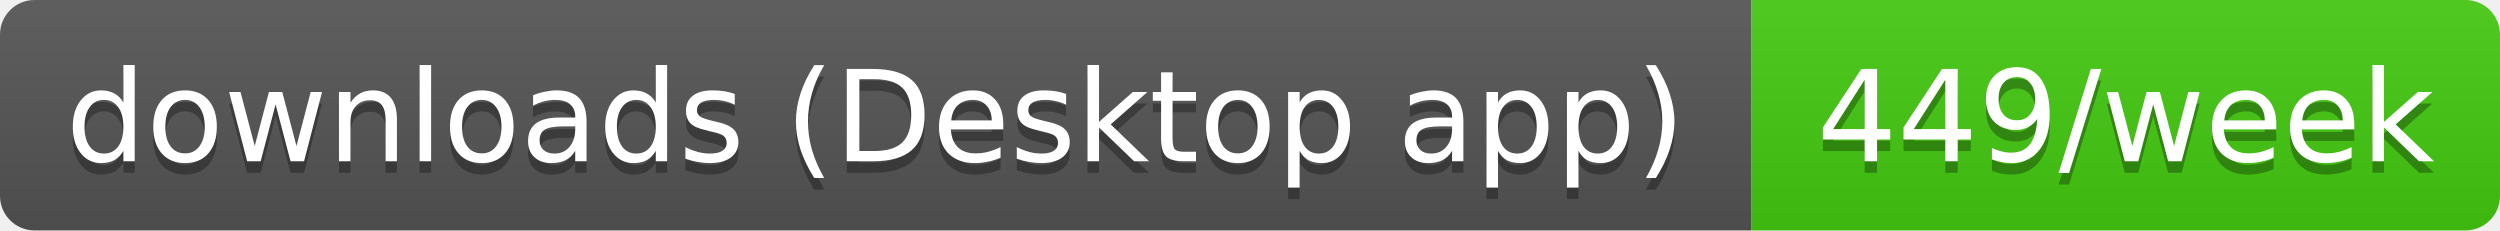
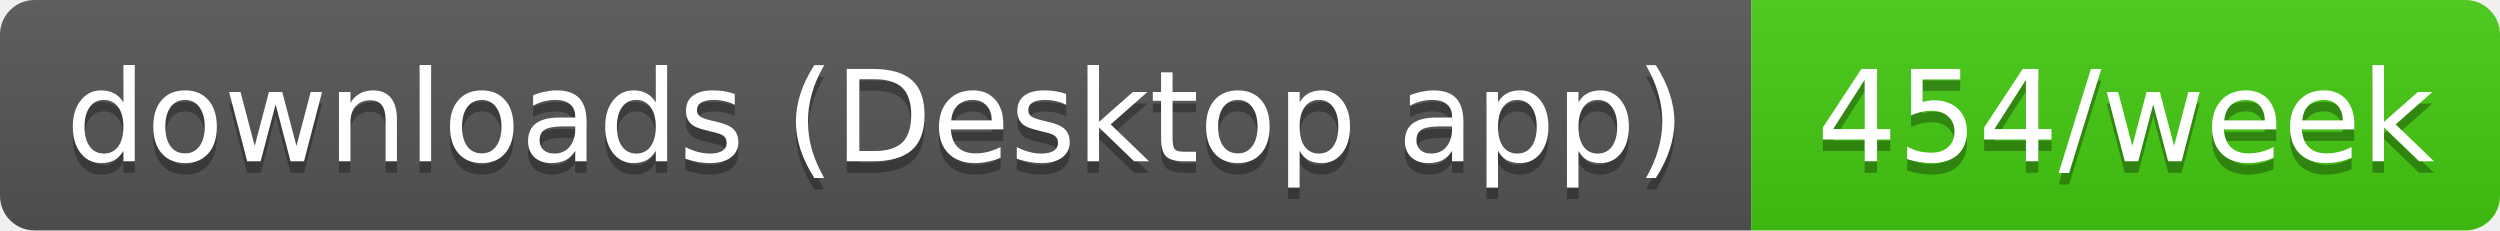
- <svg xmlns="http://www.w3.org/2000/svg" width="217" height="20" role="img" aria-label="downloads (Desktop app): 449/week">
+ <svg xmlns="http://www.w3.org/2000/svg" width="217" height="20" role="img" aria-label="downloads (Desktop app): 454/week">
  <linearGradient id="s" x2="0" y2="100%">
    <stop offset="0" stop-color="#bbb" stop-opacity=".1" />
    <stop offset="1" stop-opacity=".1" />
  </linearGradient>
  <clipPath id="r">
    <rect width="217" height="20" rx="3" fill="#fff" />
  </clipPath>
  <g clip-path="url(#r)">
    <rect width="152" height="20" fill="#555" />
    <rect x="152" width="65" height="20" fill="#4c1" />
    <rect width="217" height="20" fill="url(#s)" />
  </g>
  <g fill="#fff" text-anchor="middle" font-family="Verdana,Geneva,DejaVu Sans,sans-serif" text-rendering="geometricPrecision" font-size="11">
    <text aria-hidden="true" x="76" y="15" fill="#010101" fill-opacity=".3" textLength="141.5">downloads (Desktop app)</text>
-     <text aria-hidden="true" x="184.5" y="15" fill="#010101" fill-opacity=".3" textLength="54.5">449/week</text>
+     <text aria-hidden="true" x="184.5" y="15" fill="#010101" fill-opacity=".3" textLength="54.5">454/week</text>
    <text x="76" y="14" textLength="141.5">downloads (Desktop app)</text>
-     <text x="184.5" y="14" textLength="54.5">449/week</text>
+     <text x="184.5" y="14" textLength="54.5">454/week</text>
  </g>
</svg>
